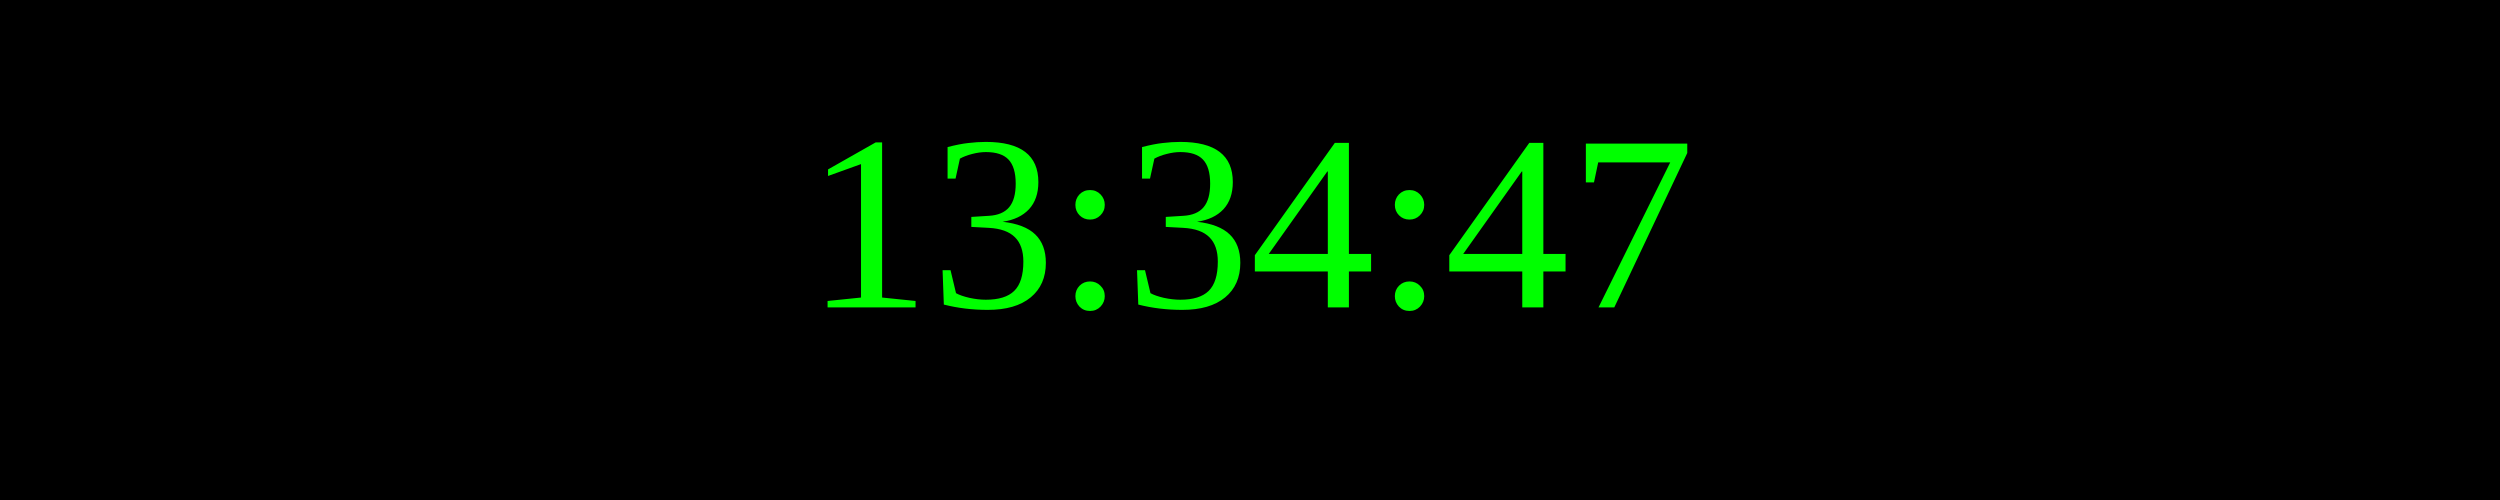
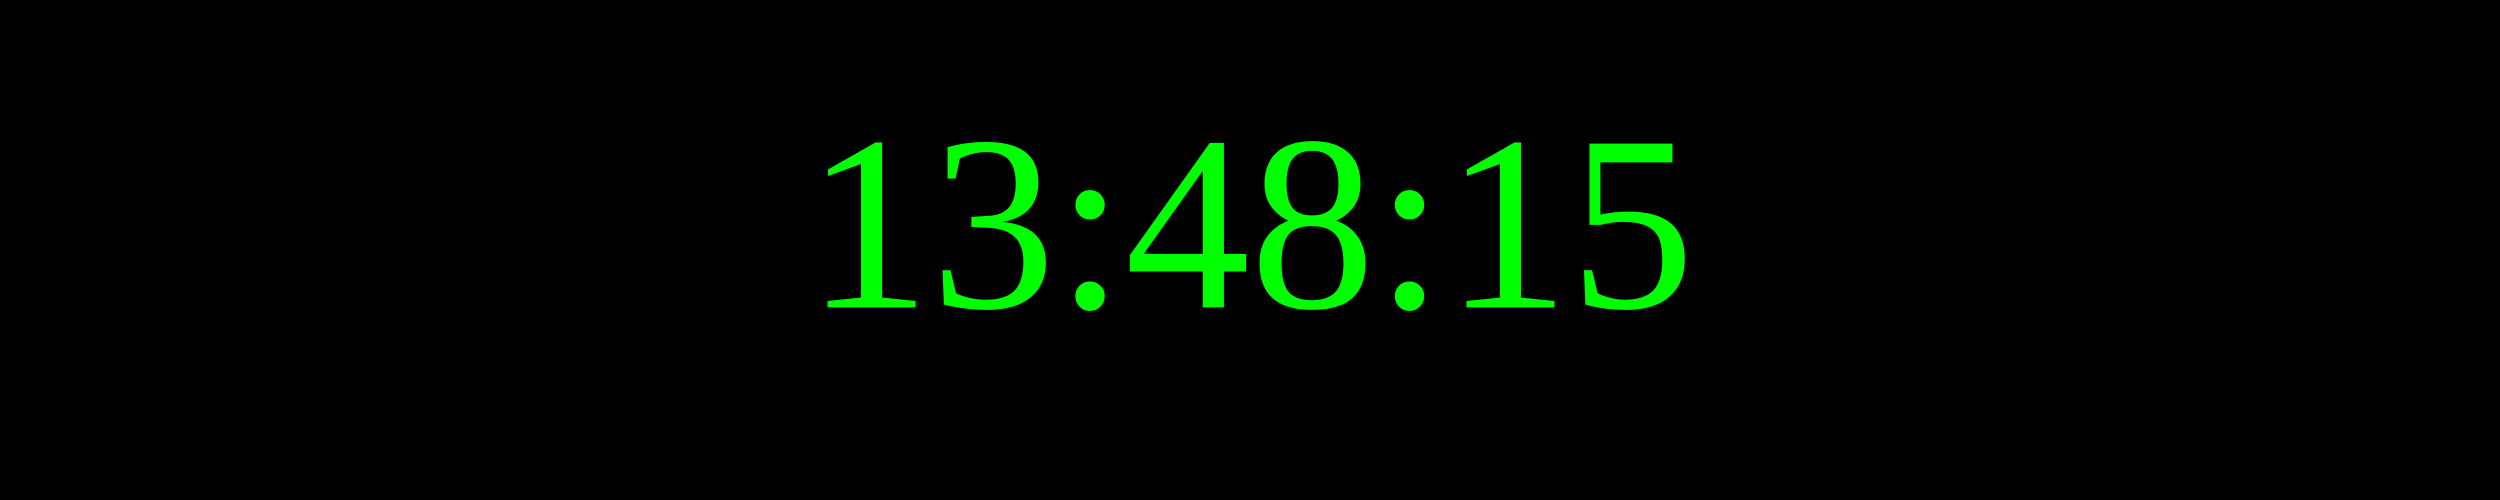
<svg xmlns="http://www.w3.org/2000/svg" width="250" height="50">
  <rect width="100%" height="100%" fill="black" />
  <text x="50%" y="50%" font-size="25" fill="lime" text-anchor="middle" dominant-baseline="middle">
- 13:34:47
+ 13:48:15
</text>
</svg>
